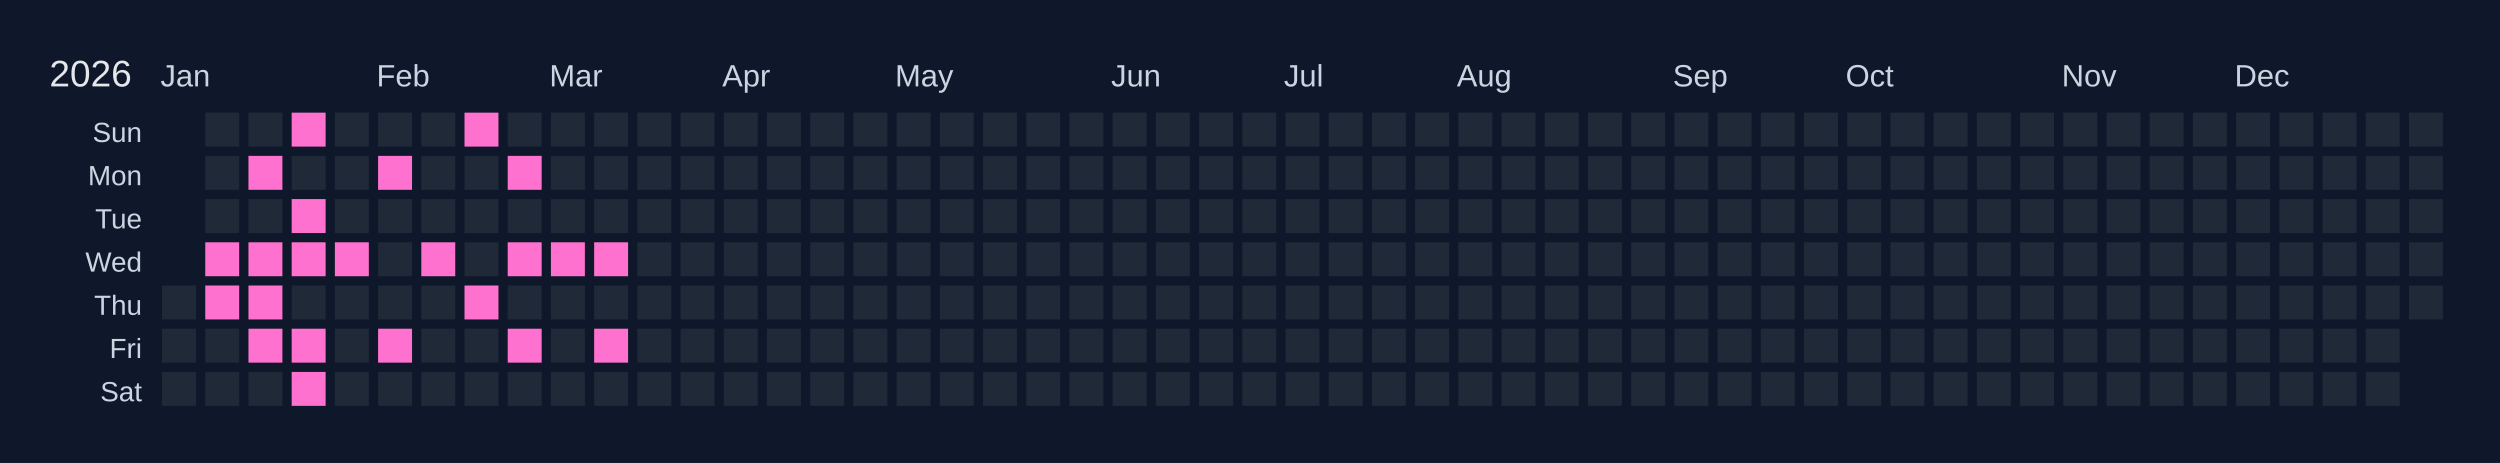
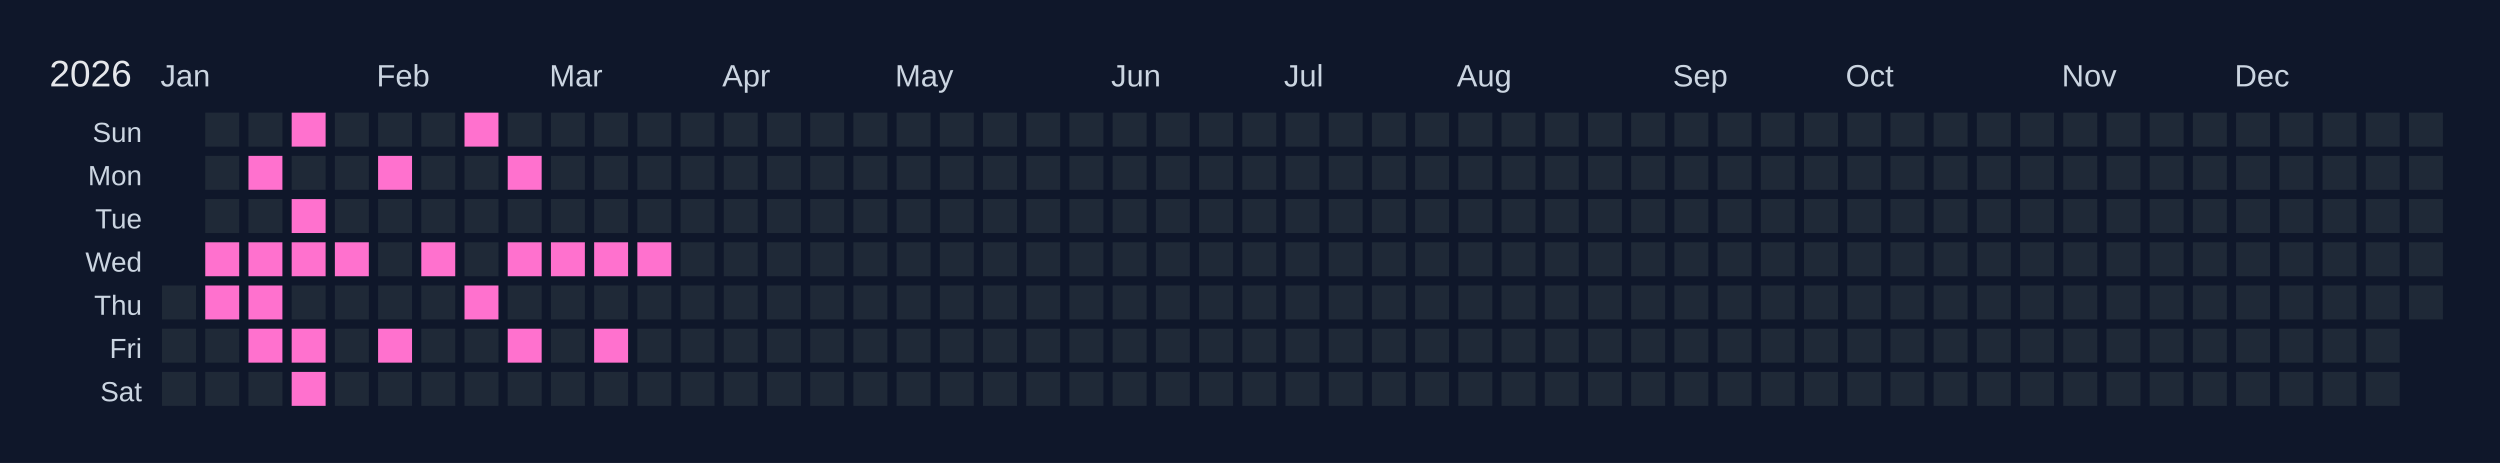
<svg xmlns="http://www.w3.org/2000/svg" width="810" height="150" viewBox="0 0 810 150">
  <rect width="810" height="150" fill="#0f172a" />
  <text x="16" y="28" font-size="12" fill="#e5e7eb" font-family="Arial, sans-serif">2026</text>
  <text x="52" y="28" font-size="10" fill="#cbd5e1" font-family="Arial, sans-serif">Jan</text>
  <text x="122" y="28" font-size="10" fill="#cbd5e1" font-family="Arial, sans-serif">Feb</text>
  <text x="178" y="28" font-size="10" fill="#cbd5e1" font-family="Arial, sans-serif">Mar</text>
  <text x="234" y="28" font-size="10" fill="#cbd5e1" font-family="Arial, sans-serif">Apr</text>
  <text x="290" y="28" font-size="10" fill="#cbd5e1" font-family="Arial, sans-serif">May</text>
  <text x="360" y="28" font-size="10" fill="#cbd5e1" font-family="Arial, sans-serif">Jun</text>
  <text x="416" y="28" font-size="10" fill="#cbd5e1" font-family="Arial, sans-serif">Jul</text>
  <text x="472" y="28" font-size="10" fill="#cbd5e1" font-family="Arial, sans-serif">Aug</text>
  <text x="542" y="28" font-size="10" fill="#cbd5e1" font-family="Arial, sans-serif">Sep</text>
  <text x="598" y="28" font-size="10" fill="#cbd5e1" font-family="Arial, sans-serif">Oct</text>
  <text x="668" y="28" font-size="10" fill="#cbd5e1" font-family="Arial, sans-serif">Nov</text>
  <text x="724" y="28" font-size="10" fill="#cbd5e1" font-family="Arial, sans-serif">Dec</text>
  <text x="46" y="46" font-size="9" fill="#cbd5e1" font-family="Arial, sans-serif" text-anchor="end">Sun</text>
  <text x="46" y="60" font-size="9" fill="#cbd5e1" font-family="Arial, sans-serif" text-anchor="end">Mon</text>
  <text x="46" y="74" font-size="9" fill="#cbd5e1" font-family="Arial, sans-serif" text-anchor="end">Tue</text>
  <text x="46" y="88" font-size="9" fill="#cbd5e1" font-family="Arial, sans-serif" text-anchor="end">Wed</text>
  <text x="46" y="102" font-size="9" fill="#cbd5e1" font-family="Arial, sans-serif" text-anchor="end">Thu</text>
  <text x="46" y="116" font-size="9" fill="#cbd5e1" font-family="Arial, sans-serif" text-anchor="end">Fri</text>
  <text x="46" y="130" font-size="9" fill="#cbd5e1" font-family="Arial, sans-serif" text-anchor="end">Sat</text>
  <g transform="translate(52,36)">
    <rect x="0" y="0" width="12" height="12" fill="#0f172a" stroke="#0f172a" stroke-width="1" />
    <rect x="0" y="14" width="12" height="12" fill="#0f172a" stroke="#0f172a" stroke-width="1" />
    <rect x="0" y="28" width="12" height="12" fill="#0f172a" stroke="#0f172a" stroke-width="1" />
    <rect x="0" y="42" width="12" height="12" fill="#0f172a" stroke="#0f172a" stroke-width="1" />
    <rect x="0" y="56" width="12" height="12" fill="#1f2937" stroke="#0f172a" stroke-width="1" data-date="2026-01-01" />
    <rect x="0" y="70" width="12" height="12" fill="#1f2937" stroke="#0f172a" stroke-width="1" data-date="2026-01-02" />
    <rect x="0" y="84" width="12" height="12" fill="#1f2937" stroke="#0f172a" stroke-width="1" data-date="2026-01-03" />
    <rect x="14" y="0" width="12" height="12" fill="#1f2937" stroke="#0f172a" stroke-width="1" data-date="2026-01-04" />
    <rect x="14" y="14" width="12" height="12" fill="#1f2937" stroke="#0f172a" stroke-width="1" data-date="2026-01-05" />
    <rect x="14" y="28" width="12" height="12" fill="#1f2937" stroke="#0f172a" stroke-width="1" data-date="2026-01-06" />
    <rect x="14" y="42" width="12" height="12" fill="#ff71ce" stroke="#0f172a" stroke-width="1" data-date="2026-01-07" />
    <rect x="14" y="56" width="12" height="12" fill="#ff71ce" stroke="#0f172a" stroke-width="1" data-date="2026-01-08" />
    <rect x="14" y="70" width="12" height="12" fill="#1f2937" stroke="#0f172a" stroke-width="1" data-date="2026-01-09" />
    <rect x="14" y="84" width="12" height="12" fill="#1f2937" stroke="#0f172a" stroke-width="1" data-date="2026-01-10" />
    <rect x="28" y="0" width="12" height="12" fill="#1f2937" stroke="#0f172a" stroke-width="1" data-date="2026-01-11" />
    <rect x="28" y="14" width="12" height="12" fill="#ff71ce" stroke="#0f172a" stroke-width="1" data-date="2026-01-12" />
    <rect x="28" y="28" width="12" height="12" fill="#1f2937" stroke="#0f172a" stroke-width="1" data-date="2026-01-13" />
    <rect x="28" y="42" width="12" height="12" fill="#ff71ce" stroke="#0f172a" stroke-width="1" data-date="2026-01-14" />
    <rect x="28" y="56" width="12" height="12" fill="#ff71ce" stroke="#0f172a" stroke-width="1" data-date="2026-01-15" />
    <rect x="28" y="70" width="12" height="12" fill="#ff71ce" stroke="#0f172a" stroke-width="1" data-date="2026-01-16" />
    <rect x="28" y="84" width="12" height="12" fill="#1f2937" stroke="#0f172a" stroke-width="1" data-date="2026-01-17" />
    <rect x="42" y="0" width="12" height="12" fill="#ff71ce" stroke="#0f172a" stroke-width="1" data-date="2026-01-18" />
    <rect x="42" y="14" width="12" height="12" fill="#1f2937" stroke="#0f172a" stroke-width="1" data-date="2026-01-19" />
    <rect x="42" y="28" width="12" height="12" fill="#ff71ce" stroke="#0f172a" stroke-width="1" data-date="2026-01-20" />
    <rect x="42" y="42" width="12" height="12" fill="#ff71ce" stroke="#0f172a" stroke-width="1" data-date="2026-01-21" />
    <rect x="42" y="56" width="12" height="12" fill="#1f2937" stroke="#0f172a" stroke-width="1" data-date="2026-01-22" />
    <rect x="42" y="70" width="12" height="12" fill="#ff71ce" stroke="#0f172a" stroke-width="1" data-date="2026-01-23" />
    <rect x="42" y="84" width="12" height="12" fill="#ff71ce" stroke="#0f172a" stroke-width="1" data-date="2026-01-24" />
    <rect x="56" y="0" width="12" height="12" fill="#1f2937" stroke="#0f172a" stroke-width="1" data-date="2026-01-25" />
    <rect x="56" y="14" width="12" height="12" fill="#1f2937" stroke="#0f172a" stroke-width="1" data-date="2026-01-26" />
    <rect x="56" y="28" width="12" height="12" fill="#1f2937" stroke="#0f172a" stroke-width="1" data-date="2026-01-27" />
    <rect x="56" y="42" width="12" height="12" fill="#ff71ce" stroke="#0f172a" stroke-width="1" data-date="2026-01-28" />
    <rect x="56" y="56" width="12" height="12" fill="#1f2937" stroke="#0f172a" stroke-width="1" data-date="2026-01-29" />
    <rect x="56" y="70" width="12" height="12" fill="#1f2937" stroke="#0f172a" stroke-width="1" data-date="2026-01-30" />
    <rect x="56" y="84" width="12" height="12" fill="#1f2937" stroke="#0f172a" stroke-width="1" data-date="2026-01-31" />
    <rect x="70" y="0" width="12" height="12" fill="#1f2937" stroke="#0f172a" stroke-width="1" data-date="2026-02-01" />
    <rect x="70" y="14" width="12" height="12" fill="#ff71ce" stroke="#0f172a" stroke-width="1" data-date="2026-02-02" />
    <rect x="70" y="28" width="12" height="12" fill="#1f2937" stroke="#0f172a" stroke-width="1" data-date="2026-02-03" />
    <rect x="70" y="42" width="12" height="12" fill="#1f2937" stroke="#0f172a" stroke-width="1" data-date="2026-02-04" />
    <rect x="70" y="56" width="12" height="12" fill="#1f2937" stroke="#0f172a" stroke-width="1" data-date="2026-02-05" />
    <rect x="70" y="70" width="12" height="12" fill="#ff71ce" stroke="#0f172a" stroke-width="1" data-date="2026-02-06" />
    <rect x="70" y="84" width="12" height="12" fill="#1f2937" stroke="#0f172a" stroke-width="1" data-date="2026-02-07" />
    <rect x="84" y="0" width="12" height="12" fill="#1f2937" stroke="#0f172a" stroke-width="1" data-date="2026-02-08" />
    <rect x="84" y="14" width="12" height="12" fill="#1f2937" stroke="#0f172a" stroke-width="1" data-date="2026-02-09" />
    <rect x="84" y="28" width="12" height="12" fill="#1f2937" stroke="#0f172a" stroke-width="1" data-date="2026-02-10" />
    <rect x="84" y="42" width="12" height="12" fill="#ff71ce" stroke="#0f172a" stroke-width="1" data-date="2026-02-11" />
    <rect x="84" y="56" width="12" height="12" fill="#1f2937" stroke="#0f172a" stroke-width="1" data-date="2026-02-12" />
    <rect x="84" y="70" width="12" height="12" fill="#1f2937" stroke="#0f172a" stroke-width="1" data-date="2026-02-13" />
    <rect x="84" y="84" width="12" height="12" fill="#1f2937" stroke="#0f172a" stroke-width="1" data-date="2026-02-14" />
    <rect x="98" y="0" width="12" height="12" fill="#ff71ce" stroke="#0f172a" stroke-width="1" data-date="2026-02-15" />
    <rect x="98" y="14" width="12" height="12" fill="#1f2937" stroke="#0f172a" stroke-width="1" data-date="2026-02-16" />
    <rect x="98" y="28" width="12" height="12" fill="#1f2937" stroke="#0f172a" stroke-width="1" data-date="2026-02-17" />
    <rect x="98" y="42" width="12" height="12" fill="#1f2937" stroke="#0f172a" stroke-width="1" data-date="2026-02-18" />
    <rect x="98" y="56" width="12" height="12" fill="#ff71ce" stroke="#0f172a" stroke-width="1" data-date="2026-02-19" />
    <rect x="98" y="70" width="12" height="12" fill="#1f2937" stroke="#0f172a" stroke-width="1" data-date="2026-02-20" />
    <rect x="98" y="84" width="12" height="12" fill="#1f2937" stroke="#0f172a" stroke-width="1" data-date="2026-02-21" />
    <rect x="112" y="0" width="12" height="12" fill="#1f2937" stroke="#0f172a" stroke-width="1" data-date="2026-02-22" />
    <rect x="112" y="14" width="12" height="12" fill="#ff71ce" stroke="#0f172a" stroke-width="1" data-date="2026-02-23" />
    <rect x="112" y="28" width="12" height="12" fill="#1f2937" stroke="#0f172a" stroke-width="1" data-date="2026-02-24" />
    <rect x="112" y="42" width="12" height="12" fill="#ff71ce" stroke="#0f172a" stroke-width="1" data-date="2026-02-25" />
    <rect x="112" y="56" width="12" height="12" fill="#1f2937" stroke="#0f172a" stroke-width="1" data-date="2026-02-26" />
    <rect x="112" y="70" width="12" height="12" fill="#ff71ce" stroke="#0f172a" stroke-width="1" data-date="2026-02-27" />
    <rect x="112" y="84" width="12" height="12" fill="#1f2937" stroke="#0f172a" stroke-width="1" data-date="2026-02-28" />
    <rect x="126" y="0" width="12" height="12" fill="#1f2937" stroke="#0f172a" stroke-width="1" data-date="2026-03-01" />
    <rect x="126" y="14" width="12" height="12" fill="#1f2937" stroke="#0f172a" stroke-width="1" data-date="2026-03-02" />
    <rect x="126" y="28" width="12" height="12" fill="#1f2937" stroke="#0f172a" stroke-width="1" data-date="2026-03-03" />
    <rect x="126" y="42" width="12" height="12" fill="#ff71ce" stroke="#0f172a" stroke-width="1" data-date="2026-03-04" />
    <rect x="126" y="56" width="12" height="12" fill="#1f2937" stroke="#0f172a" stroke-width="1" data-date="2026-03-05" />
    <rect x="126" y="70" width="12" height="12" fill="#1f2937" stroke="#0f172a" stroke-width="1" data-date="2026-03-06" />
    <rect x="126" y="84" width="12" height="12" fill="#1f2937" stroke="#0f172a" stroke-width="1" data-date="2026-03-07" />
    <rect x="140" y="0" width="12" height="12" fill="#1f2937" stroke="#0f172a" stroke-width="1" data-date="2026-03-08" />
    <rect x="140" y="14" width="12" height="12" fill="#1f2937" stroke="#0f172a" stroke-width="1" data-date="2026-03-09" />
    <rect x="140" y="28" width="12" height="12" fill="#1f2937" stroke="#0f172a" stroke-width="1" data-date="2026-03-10" />
    <rect x="140" y="42" width="12" height="12" fill="#ff71ce" stroke="#0f172a" stroke-width="1" data-date="2026-03-11" />
    <rect x="140" y="56" width="12" height="12" fill="#1f2937" stroke="#0f172a" stroke-width="1" data-date="2026-03-12" />
    <rect x="140" y="70" width="12" height="12" fill="#ff71ce" stroke="#0f172a" stroke-width="1" data-date="2026-03-13" />
    <rect x="140" y="84" width="12" height="12" fill="#1f2937" stroke="#0f172a" stroke-width="1" data-date="2026-03-14" />
    <rect x="154" y="0" width="12" height="12" fill="#1f2937" stroke="#0f172a" stroke-width="1" data-date="2026-03-15" />
    <rect x="154" y="14" width="12" height="12" fill="#1f2937" stroke="#0f172a" stroke-width="1" data-date="2026-03-16" />
    <rect x="154" y="28" width="12" height="12" fill="#1f2937" stroke="#0f172a" stroke-width="1" data-date="2026-03-17" />
-     <rect x="154" y="42" width="12" height="12" fill="#1f2937" stroke="#0f172a" stroke-width="1" data-date="2026-03-18" />
+     <rect x="154" y="42" width="12" height="12" fill="#ff71ce" stroke="#0f172a" stroke-width="1" data-date="2026-03-18" />
    <rect x="154" y="56" width="12" height="12" fill="#1f2937" stroke="#0f172a" stroke-width="1" data-date="2026-03-19" />
    <rect x="154" y="70" width="12" height="12" fill="#1f2937" stroke="#0f172a" stroke-width="1" data-date="2026-03-20" />
    <rect x="154" y="84" width="12" height="12" fill="#1f2937" stroke="#0f172a" stroke-width="1" data-date="2026-03-21" />
    <rect x="168" y="0" width="12" height="12" fill="#1f2937" stroke="#0f172a" stroke-width="1" data-date="2026-03-22" />
    <rect x="168" y="14" width="12" height="12" fill="#1f2937" stroke="#0f172a" stroke-width="1" data-date="2026-03-23" />
    <rect x="168" y="28" width="12" height="12" fill="#1f2937" stroke="#0f172a" stroke-width="1" data-date="2026-03-24" />
    <rect x="168" y="42" width="12" height="12" fill="#1f2937" stroke="#0f172a" stroke-width="1" data-date="2026-03-25" />
    <rect x="168" y="56" width="12" height="12" fill="#1f2937" stroke="#0f172a" stroke-width="1" data-date="2026-03-26" />
    <rect x="168" y="70" width="12" height="12" fill="#1f2937" stroke="#0f172a" stroke-width="1" data-date="2026-03-27" />
    <rect x="168" y="84" width="12" height="12" fill="#1f2937" stroke="#0f172a" stroke-width="1" data-date="2026-03-28" />
    <rect x="182" y="0" width="12" height="12" fill="#1f2937" stroke="#0f172a" stroke-width="1" data-date="2026-03-29" />
    <rect x="182" y="14" width="12" height="12" fill="#1f2937" stroke="#0f172a" stroke-width="1" data-date="2026-03-30" />
    <rect x="182" y="28" width="12" height="12" fill="#1f2937" stroke="#0f172a" stroke-width="1" data-date="2026-03-31" />
    <rect x="182" y="42" width="12" height="12" fill="#1f2937" stroke="#0f172a" stroke-width="1" data-date="2026-04-01" />
    <rect x="182" y="56" width="12" height="12" fill="#1f2937" stroke="#0f172a" stroke-width="1" data-date="2026-04-02" />
    <rect x="182" y="70" width="12" height="12" fill="#1f2937" stroke="#0f172a" stroke-width="1" data-date="2026-04-03" />
    <rect x="182" y="84" width="12" height="12" fill="#1f2937" stroke="#0f172a" stroke-width="1" data-date="2026-04-04" />
    <rect x="196" y="0" width="12" height="12" fill="#1f2937" stroke="#0f172a" stroke-width="1" data-date="2026-04-05" />
    <rect x="196" y="14" width="12" height="12" fill="#1f2937" stroke="#0f172a" stroke-width="1" data-date="2026-04-06" />
    <rect x="196" y="28" width="12" height="12" fill="#1f2937" stroke="#0f172a" stroke-width="1" data-date="2026-04-07" />
    <rect x="196" y="42" width="12" height="12" fill="#1f2937" stroke="#0f172a" stroke-width="1" data-date="2026-04-08" />
    <rect x="196" y="56" width="12" height="12" fill="#1f2937" stroke="#0f172a" stroke-width="1" data-date="2026-04-09" />
    <rect x="196" y="70" width="12" height="12" fill="#1f2937" stroke="#0f172a" stroke-width="1" data-date="2026-04-10" />
    <rect x="196" y="84" width="12" height="12" fill="#1f2937" stroke="#0f172a" stroke-width="1" data-date="2026-04-11" />
    <rect x="210" y="0" width="12" height="12" fill="#1f2937" stroke="#0f172a" stroke-width="1" data-date="2026-04-12" />
    <rect x="210" y="14" width="12" height="12" fill="#1f2937" stroke="#0f172a" stroke-width="1" data-date="2026-04-13" />
    <rect x="210" y="28" width="12" height="12" fill="#1f2937" stroke="#0f172a" stroke-width="1" data-date="2026-04-14" />
    <rect x="210" y="42" width="12" height="12" fill="#1f2937" stroke="#0f172a" stroke-width="1" data-date="2026-04-15" />
    <rect x="210" y="56" width="12" height="12" fill="#1f2937" stroke="#0f172a" stroke-width="1" data-date="2026-04-16" />
    <rect x="210" y="70" width="12" height="12" fill="#1f2937" stroke="#0f172a" stroke-width="1" data-date="2026-04-17" />
    <rect x="210" y="84" width="12" height="12" fill="#1f2937" stroke="#0f172a" stroke-width="1" data-date="2026-04-18" />
    <rect x="224" y="0" width="12" height="12" fill="#1f2937" stroke="#0f172a" stroke-width="1" data-date="2026-04-19" />
    <rect x="224" y="14" width="12" height="12" fill="#1f2937" stroke="#0f172a" stroke-width="1" data-date="2026-04-20" />
    <rect x="224" y="28" width="12" height="12" fill="#1f2937" stroke="#0f172a" stroke-width="1" data-date="2026-04-21" />
    <rect x="224" y="42" width="12" height="12" fill="#1f2937" stroke="#0f172a" stroke-width="1" data-date="2026-04-22" />
    <rect x="224" y="56" width="12" height="12" fill="#1f2937" stroke="#0f172a" stroke-width="1" data-date="2026-04-23" />
    <rect x="224" y="70" width="12" height="12" fill="#1f2937" stroke="#0f172a" stroke-width="1" data-date="2026-04-24" />
    <rect x="224" y="84" width="12" height="12" fill="#1f2937" stroke="#0f172a" stroke-width="1" data-date="2026-04-25" />
    <rect x="238" y="0" width="12" height="12" fill="#1f2937" stroke="#0f172a" stroke-width="1" data-date="2026-04-26" />
    <rect x="238" y="14" width="12" height="12" fill="#1f2937" stroke="#0f172a" stroke-width="1" data-date="2026-04-27" />
    <rect x="238" y="28" width="12" height="12" fill="#1f2937" stroke="#0f172a" stroke-width="1" data-date="2026-04-28" />
    <rect x="238" y="42" width="12" height="12" fill="#1f2937" stroke="#0f172a" stroke-width="1" data-date="2026-04-29" />
    <rect x="238" y="56" width="12" height="12" fill="#1f2937" stroke="#0f172a" stroke-width="1" data-date="2026-04-30" />
    <rect x="238" y="70" width="12" height="12" fill="#1f2937" stroke="#0f172a" stroke-width="1" data-date="2026-05-01" />
    <rect x="238" y="84" width="12" height="12" fill="#1f2937" stroke="#0f172a" stroke-width="1" data-date="2026-05-02" />
    <rect x="252" y="0" width="12" height="12" fill="#1f2937" stroke="#0f172a" stroke-width="1" data-date="2026-05-03" />
    <rect x="252" y="14" width="12" height="12" fill="#1f2937" stroke="#0f172a" stroke-width="1" data-date="2026-05-04" />
    <rect x="252" y="28" width="12" height="12" fill="#1f2937" stroke="#0f172a" stroke-width="1" data-date="2026-05-05" />
    <rect x="252" y="42" width="12" height="12" fill="#1f2937" stroke="#0f172a" stroke-width="1" data-date="2026-05-06" />
    <rect x="252" y="56" width="12" height="12" fill="#1f2937" stroke="#0f172a" stroke-width="1" data-date="2026-05-07" />
    <rect x="252" y="70" width="12" height="12" fill="#1f2937" stroke="#0f172a" stroke-width="1" data-date="2026-05-08" />
    <rect x="252" y="84" width="12" height="12" fill="#1f2937" stroke="#0f172a" stroke-width="1" data-date="2026-05-09" />
    <rect x="266" y="0" width="12" height="12" fill="#1f2937" stroke="#0f172a" stroke-width="1" data-date="2026-05-10" />
    <rect x="266" y="14" width="12" height="12" fill="#1f2937" stroke="#0f172a" stroke-width="1" data-date="2026-05-11" />
    <rect x="266" y="28" width="12" height="12" fill="#1f2937" stroke="#0f172a" stroke-width="1" data-date="2026-05-12" />
    <rect x="266" y="42" width="12" height="12" fill="#1f2937" stroke="#0f172a" stroke-width="1" data-date="2026-05-13" />
    <rect x="266" y="56" width="12" height="12" fill="#1f2937" stroke="#0f172a" stroke-width="1" data-date="2026-05-14" />
    <rect x="266" y="70" width="12" height="12" fill="#1f2937" stroke="#0f172a" stroke-width="1" data-date="2026-05-15" />
    <rect x="266" y="84" width="12" height="12" fill="#1f2937" stroke="#0f172a" stroke-width="1" data-date="2026-05-16" />
    <rect x="280" y="0" width="12" height="12" fill="#1f2937" stroke="#0f172a" stroke-width="1" data-date="2026-05-17" />
    <rect x="280" y="14" width="12" height="12" fill="#1f2937" stroke="#0f172a" stroke-width="1" data-date="2026-05-18" />
    <rect x="280" y="28" width="12" height="12" fill="#1f2937" stroke="#0f172a" stroke-width="1" data-date="2026-05-19" />
    <rect x="280" y="42" width="12" height="12" fill="#1f2937" stroke="#0f172a" stroke-width="1" data-date="2026-05-20" />
    <rect x="280" y="56" width="12" height="12" fill="#1f2937" stroke="#0f172a" stroke-width="1" data-date="2026-05-21" />
    <rect x="280" y="70" width="12" height="12" fill="#1f2937" stroke="#0f172a" stroke-width="1" data-date="2026-05-22" />
    <rect x="280" y="84" width="12" height="12" fill="#1f2937" stroke="#0f172a" stroke-width="1" data-date="2026-05-23" />
    <rect x="294" y="0" width="12" height="12" fill="#1f2937" stroke="#0f172a" stroke-width="1" data-date="2026-05-24" />
    <rect x="294" y="14" width="12" height="12" fill="#1f2937" stroke="#0f172a" stroke-width="1" data-date="2026-05-25" />
    <rect x="294" y="28" width="12" height="12" fill="#1f2937" stroke="#0f172a" stroke-width="1" data-date="2026-05-26" />
    <rect x="294" y="42" width="12" height="12" fill="#1f2937" stroke="#0f172a" stroke-width="1" data-date="2026-05-27" />
    <rect x="294" y="56" width="12" height="12" fill="#1f2937" stroke="#0f172a" stroke-width="1" data-date="2026-05-28" />
    <rect x="294" y="70" width="12" height="12" fill="#1f2937" stroke="#0f172a" stroke-width="1" data-date="2026-05-29" />
    <rect x="294" y="84" width="12" height="12" fill="#1f2937" stroke="#0f172a" stroke-width="1" data-date="2026-05-30" />
    <rect x="308" y="0" width="12" height="12" fill="#1f2937" stroke="#0f172a" stroke-width="1" data-date="2026-05-31" />
    <rect x="308" y="14" width="12" height="12" fill="#1f2937" stroke="#0f172a" stroke-width="1" data-date="2026-06-01" />
    <rect x="308" y="28" width="12" height="12" fill="#1f2937" stroke="#0f172a" stroke-width="1" data-date="2026-06-02" />
    <rect x="308" y="42" width="12" height="12" fill="#1f2937" stroke="#0f172a" stroke-width="1" data-date="2026-06-03" />
    <rect x="308" y="56" width="12" height="12" fill="#1f2937" stroke="#0f172a" stroke-width="1" data-date="2026-06-04" />
    <rect x="308" y="70" width="12" height="12" fill="#1f2937" stroke="#0f172a" stroke-width="1" data-date="2026-06-05" />
    <rect x="308" y="84" width="12" height="12" fill="#1f2937" stroke="#0f172a" stroke-width="1" data-date="2026-06-06" />
    <rect x="322" y="0" width="12" height="12" fill="#1f2937" stroke="#0f172a" stroke-width="1" data-date="2026-06-07" />
    <rect x="322" y="14" width="12" height="12" fill="#1f2937" stroke="#0f172a" stroke-width="1" data-date="2026-06-08" />
    <rect x="322" y="28" width="12" height="12" fill="#1f2937" stroke="#0f172a" stroke-width="1" data-date="2026-06-09" />
    <rect x="322" y="42" width="12" height="12" fill="#1f2937" stroke="#0f172a" stroke-width="1" data-date="2026-06-10" />
    <rect x="322" y="56" width="12" height="12" fill="#1f2937" stroke="#0f172a" stroke-width="1" data-date="2026-06-11" />
    <rect x="322" y="70" width="12" height="12" fill="#1f2937" stroke="#0f172a" stroke-width="1" data-date="2026-06-12" />
    <rect x="322" y="84" width="12" height="12" fill="#1f2937" stroke="#0f172a" stroke-width="1" data-date="2026-06-13" />
    <rect x="336" y="0" width="12" height="12" fill="#1f2937" stroke="#0f172a" stroke-width="1" data-date="2026-06-14" />
    <rect x="336" y="14" width="12" height="12" fill="#1f2937" stroke="#0f172a" stroke-width="1" data-date="2026-06-15" />
    <rect x="336" y="28" width="12" height="12" fill="#1f2937" stroke="#0f172a" stroke-width="1" data-date="2026-06-16" />
    <rect x="336" y="42" width="12" height="12" fill="#1f2937" stroke="#0f172a" stroke-width="1" data-date="2026-06-17" />
    <rect x="336" y="56" width="12" height="12" fill="#1f2937" stroke="#0f172a" stroke-width="1" data-date="2026-06-18" />
    <rect x="336" y="70" width="12" height="12" fill="#1f2937" stroke="#0f172a" stroke-width="1" data-date="2026-06-19" />
    <rect x="336" y="84" width="12" height="12" fill="#1f2937" stroke="#0f172a" stroke-width="1" data-date="2026-06-20" />
    <rect x="350" y="0" width="12" height="12" fill="#1f2937" stroke="#0f172a" stroke-width="1" data-date="2026-06-21" />
    <rect x="350" y="14" width="12" height="12" fill="#1f2937" stroke="#0f172a" stroke-width="1" data-date="2026-06-22" />
    <rect x="350" y="28" width="12" height="12" fill="#1f2937" stroke="#0f172a" stroke-width="1" data-date="2026-06-23" />
    <rect x="350" y="42" width="12" height="12" fill="#1f2937" stroke="#0f172a" stroke-width="1" data-date="2026-06-24" />
    <rect x="350" y="56" width="12" height="12" fill="#1f2937" stroke="#0f172a" stroke-width="1" data-date="2026-06-25" />
    <rect x="350" y="70" width="12" height="12" fill="#1f2937" stroke="#0f172a" stroke-width="1" data-date="2026-06-26" />
    <rect x="350" y="84" width="12" height="12" fill="#1f2937" stroke="#0f172a" stroke-width="1" data-date="2026-06-27" />
    <rect x="364" y="0" width="12" height="12" fill="#1f2937" stroke="#0f172a" stroke-width="1" data-date="2026-06-28" />
    <rect x="364" y="14" width="12" height="12" fill="#1f2937" stroke="#0f172a" stroke-width="1" data-date="2026-06-29" />
    <rect x="364" y="28" width="12" height="12" fill="#1f2937" stroke="#0f172a" stroke-width="1" data-date="2026-06-30" />
    <rect x="364" y="42" width="12" height="12" fill="#1f2937" stroke="#0f172a" stroke-width="1" data-date="2026-07-01" />
    <rect x="364" y="56" width="12" height="12" fill="#1f2937" stroke="#0f172a" stroke-width="1" data-date="2026-07-02" />
    <rect x="364" y="70" width="12" height="12" fill="#1f2937" stroke="#0f172a" stroke-width="1" data-date="2026-07-03" />
    <rect x="364" y="84" width="12" height="12" fill="#1f2937" stroke="#0f172a" stroke-width="1" data-date="2026-07-04" />
    <rect x="378" y="0" width="12" height="12" fill="#1f2937" stroke="#0f172a" stroke-width="1" data-date="2026-07-05" />
    <rect x="378" y="14" width="12" height="12" fill="#1f2937" stroke="#0f172a" stroke-width="1" data-date="2026-07-06" />
    <rect x="378" y="28" width="12" height="12" fill="#1f2937" stroke="#0f172a" stroke-width="1" data-date="2026-07-07" />
    <rect x="378" y="42" width="12" height="12" fill="#1f2937" stroke="#0f172a" stroke-width="1" data-date="2026-07-08" />
    <rect x="378" y="56" width="12" height="12" fill="#1f2937" stroke="#0f172a" stroke-width="1" data-date="2026-07-09" />
    <rect x="378" y="70" width="12" height="12" fill="#1f2937" stroke="#0f172a" stroke-width="1" data-date="2026-07-10" />
    <rect x="378" y="84" width="12" height="12" fill="#1f2937" stroke="#0f172a" stroke-width="1" data-date="2026-07-11" />
    <rect x="392" y="0" width="12" height="12" fill="#1f2937" stroke="#0f172a" stroke-width="1" data-date="2026-07-12" />
    <rect x="392" y="14" width="12" height="12" fill="#1f2937" stroke="#0f172a" stroke-width="1" data-date="2026-07-13" />
    <rect x="392" y="28" width="12" height="12" fill="#1f2937" stroke="#0f172a" stroke-width="1" data-date="2026-07-14" />
    <rect x="392" y="42" width="12" height="12" fill="#1f2937" stroke="#0f172a" stroke-width="1" data-date="2026-07-15" />
    <rect x="392" y="56" width="12" height="12" fill="#1f2937" stroke="#0f172a" stroke-width="1" data-date="2026-07-16" />
    <rect x="392" y="70" width="12" height="12" fill="#1f2937" stroke="#0f172a" stroke-width="1" data-date="2026-07-17" />
    <rect x="392" y="84" width="12" height="12" fill="#1f2937" stroke="#0f172a" stroke-width="1" data-date="2026-07-18" />
    <rect x="406" y="0" width="12" height="12" fill="#1f2937" stroke="#0f172a" stroke-width="1" data-date="2026-07-19" />
    <rect x="406" y="14" width="12" height="12" fill="#1f2937" stroke="#0f172a" stroke-width="1" data-date="2026-07-20" />
    <rect x="406" y="28" width="12" height="12" fill="#1f2937" stroke="#0f172a" stroke-width="1" data-date="2026-07-21" />
    <rect x="406" y="42" width="12" height="12" fill="#1f2937" stroke="#0f172a" stroke-width="1" data-date="2026-07-22" />
    <rect x="406" y="56" width="12" height="12" fill="#1f2937" stroke="#0f172a" stroke-width="1" data-date="2026-07-23" />
    <rect x="406" y="70" width="12" height="12" fill="#1f2937" stroke="#0f172a" stroke-width="1" data-date="2026-07-24" />
    <rect x="406" y="84" width="12" height="12" fill="#1f2937" stroke="#0f172a" stroke-width="1" data-date="2026-07-25" />
    <rect x="420" y="0" width="12" height="12" fill="#1f2937" stroke="#0f172a" stroke-width="1" data-date="2026-07-26" />
    <rect x="420" y="14" width="12" height="12" fill="#1f2937" stroke="#0f172a" stroke-width="1" data-date="2026-07-27" />
    <rect x="420" y="28" width="12" height="12" fill="#1f2937" stroke="#0f172a" stroke-width="1" data-date="2026-07-28" />
    <rect x="420" y="42" width="12" height="12" fill="#1f2937" stroke="#0f172a" stroke-width="1" data-date="2026-07-29" />
    <rect x="420" y="56" width="12" height="12" fill="#1f2937" stroke="#0f172a" stroke-width="1" data-date="2026-07-30" />
    <rect x="420" y="70" width="12" height="12" fill="#1f2937" stroke="#0f172a" stroke-width="1" data-date="2026-07-31" />
    <rect x="420" y="84" width="12" height="12" fill="#1f2937" stroke="#0f172a" stroke-width="1" data-date="2026-08-01" />
    <rect x="434" y="0" width="12" height="12" fill="#1f2937" stroke="#0f172a" stroke-width="1" data-date="2026-08-02" />
    <rect x="434" y="14" width="12" height="12" fill="#1f2937" stroke="#0f172a" stroke-width="1" data-date="2026-08-03" />
    <rect x="434" y="28" width="12" height="12" fill="#1f2937" stroke="#0f172a" stroke-width="1" data-date="2026-08-04" />
    <rect x="434" y="42" width="12" height="12" fill="#1f2937" stroke="#0f172a" stroke-width="1" data-date="2026-08-05" />
    <rect x="434" y="56" width="12" height="12" fill="#1f2937" stroke="#0f172a" stroke-width="1" data-date="2026-08-06" />
    <rect x="434" y="70" width="12" height="12" fill="#1f2937" stroke="#0f172a" stroke-width="1" data-date="2026-08-07" />
    <rect x="434" y="84" width="12" height="12" fill="#1f2937" stroke="#0f172a" stroke-width="1" data-date="2026-08-08" />
    <rect x="448" y="0" width="12" height="12" fill="#1f2937" stroke="#0f172a" stroke-width="1" data-date="2026-08-09" />
    <rect x="448" y="14" width="12" height="12" fill="#1f2937" stroke="#0f172a" stroke-width="1" data-date="2026-08-10" />
    <rect x="448" y="28" width="12" height="12" fill="#1f2937" stroke="#0f172a" stroke-width="1" data-date="2026-08-11" />
    <rect x="448" y="42" width="12" height="12" fill="#1f2937" stroke="#0f172a" stroke-width="1" data-date="2026-08-12" />
    <rect x="448" y="56" width="12" height="12" fill="#1f2937" stroke="#0f172a" stroke-width="1" data-date="2026-08-13" />
    <rect x="448" y="70" width="12" height="12" fill="#1f2937" stroke="#0f172a" stroke-width="1" data-date="2026-08-14" />
    <rect x="448" y="84" width="12" height="12" fill="#1f2937" stroke="#0f172a" stroke-width="1" data-date="2026-08-15" />
    <rect x="462" y="0" width="12" height="12" fill="#1f2937" stroke="#0f172a" stroke-width="1" data-date="2026-08-16" />
    <rect x="462" y="14" width="12" height="12" fill="#1f2937" stroke="#0f172a" stroke-width="1" data-date="2026-08-17" />
    <rect x="462" y="28" width="12" height="12" fill="#1f2937" stroke="#0f172a" stroke-width="1" data-date="2026-08-18" />
    <rect x="462" y="42" width="12" height="12" fill="#1f2937" stroke="#0f172a" stroke-width="1" data-date="2026-08-19" />
    <rect x="462" y="56" width="12" height="12" fill="#1f2937" stroke="#0f172a" stroke-width="1" data-date="2026-08-20" />
    <rect x="462" y="70" width="12" height="12" fill="#1f2937" stroke="#0f172a" stroke-width="1" data-date="2026-08-21" />
    <rect x="462" y="84" width="12" height="12" fill="#1f2937" stroke="#0f172a" stroke-width="1" data-date="2026-08-22" />
    <rect x="476" y="0" width="12" height="12" fill="#1f2937" stroke="#0f172a" stroke-width="1" data-date="2026-08-23" />
    <rect x="476" y="14" width="12" height="12" fill="#1f2937" stroke="#0f172a" stroke-width="1" data-date="2026-08-24" />
    <rect x="476" y="28" width="12" height="12" fill="#1f2937" stroke="#0f172a" stroke-width="1" data-date="2026-08-25" />
    <rect x="476" y="42" width="12" height="12" fill="#1f2937" stroke="#0f172a" stroke-width="1" data-date="2026-08-26" />
    <rect x="476" y="56" width="12" height="12" fill="#1f2937" stroke="#0f172a" stroke-width="1" data-date="2026-08-27" />
    <rect x="476" y="70" width="12" height="12" fill="#1f2937" stroke="#0f172a" stroke-width="1" data-date="2026-08-28" />
    <rect x="476" y="84" width="12" height="12" fill="#1f2937" stroke="#0f172a" stroke-width="1" data-date="2026-08-29" />
    <rect x="490" y="0" width="12" height="12" fill="#1f2937" stroke="#0f172a" stroke-width="1" data-date="2026-08-30" />
    <rect x="490" y="14" width="12" height="12" fill="#1f2937" stroke="#0f172a" stroke-width="1" data-date="2026-08-31" />
    <rect x="490" y="28" width="12" height="12" fill="#1f2937" stroke="#0f172a" stroke-width="1" data-date="2026-09-01" />
    <rect x="490" y="42" width="12" height="12" fill="#1f2937" stroke="#0f172a" stroke-width="1" data-date="2026-09-02" />
    <rect x="490" y="56" width="12" height="12" fill="#1f2937" stroke="#0f172a" stroke-width="1" data-date="2026-09-03" />
    <rect x="490" y="70" width="12" height="12" fill="#1f2937" stroke="#0f172a" stroke-width="1" data-date="2026-09-04" />
    <rect x="490" y="84" width="12" height="12" fill="#1f2937" stroke="#0f172a" stroke-width="1" data-date="2026-09-05" />
    <rect x="504" y="0" width="12" height="12" fill="#1f2937" stroke="#0f172a" stroke-width="1" data-date="2026-09-06" />
    <rect x="504" y="14" width="12" height="12" fill="#1f2937" stroke="#0f172a" stroke-width="1" data-date="2026-09-07" />
    <rect x="504" y="28" width="12" height="12" fill="#1f2937" stroke="#0f172a" stroke-width="1" data-date="2026-09-08" />
    <rect x="504" y="42" width="12" height="12" fill="#1f2937" stroke="#0f172a" stroke-width="1" data-date="2026-09-09" />
    <rect x="504" y="56" width="12" height="12" fill="#1f2937" stroke="#0f172a" stroke-width="1" data-date="2026-09-10" />
    <rect x="504" y="70" width="12" height="12" fill="#1f2937" stroke="#0f172a" stroke-width="1" data-date="2026-09-11" />
    <rect x="504" y="84" width="12" height="12" fill="#1f2937" stroke="#0f172a" stroke-width="1" data-date="2026-09-12" />
    <rect x="518" y="0" width="12" height="12" fill="#1f2937" stroke="#0f172a" stroke-width="1" data-date="2026-09-13" />
    <rect x="518" y="14" width="12" height="12" fill="#1f2937" stroke="#0f172a" stroke-width="1" data-date="2026-09-14" />
    <rect x="518" y="28" width="12" height="12" fill="#1f2937" stroke="#0f172a" stroke-width="1" data-date="2026-09-15" />
    <rect x="518" y="42" width="12" height="12" fill="#1f2937" stroke="#0f172a" stroke-width="1" data-date="2026-09-16" />
    <rect x="518" y="56" width="12" height="12" fill="#1f2937" stroke="#0f172a" stroke-width="1" data-date="2026-09-17" />
    <rect x="518" y="70" width="12" height="12" fill="#1f2937" stroke="#0f172a" stroke-width="1" data-date="2026-09-18" />
    <rect x="518" y="84" width="12" height="12" fill="#1f2937" stroke="#0f172a" stroke-width="1" data-date="2026-09-19" />
    <rect x="532" y="0" width="12" height="12" fill="#1f2937" stroke="#0f172a" stroke-width="1" data-date="2026-09-20" />
    <rect x="532" y="14" width="12" height="12" fill="#1f2937" stroke="#0f172a" stroke-width="1" data-date="2026-09-21" />
    <rect x="532" y="28" width="12" height="12" fill="#1f2937" stroke="#0f172a" stroke-width="1" data-date="2026-09-22" />
    <rect x="532" y="42" width="12" height="12" fill="#1f2937" stroke="#0f172a" stroke-width="1" data-date="2026-09-23" />
    <rect x="532" y="56" width="12" height="12" fill="#1f2937" stroke="#0f172a" stroke-width="1" data-date="2026-09-24" />
    <rect x="532" y="70" width="12" height="12" fill="#1f2937" stroke="#0f172a" stroke-width="1" data-date="2026-09-25" />
    <rect x="532" y="84" width="12" height="12" fill="#1f2937" stroke="#0f172a" stroke-width="1" data-date="2026-09-26" />
    <rect x="546" y="0" width="12" height="12" fill="#1f2937" stroke="#0f172a" stroke-width="1" data-date="2026-09-27" />
    <rect x="546" y="14" width="12" height="12" fill="#1f2937" stroke="#0f172a" stroke-width="1" data-date="2026-09-28" />
    <rect x="546" y="28" width="12" height="12" fill="#1f2937" stroke="#0f172a" stroke-width="1" data-date="2026-09-29" />
    <rect x="546" y="42" width="12" height="12" fill="#1f2937" stroke="#0f172a" stroke-width="1" data-date="2026-09-30" />
    <rect x="546" y="56" width="12" height="12" fill="#1f2937" stroke="#0f172a" stroke-width="1" data-date="2026-10-01" />
    <rect x="546" y="70" width="12" height="12" fill="#1f2937" stroke="#0f172a" stroke-width="1" data-date="2026-10-02" />
    <rect x="546" y="84" width="12" height="12" fill="#1f2937" stroke="#0f172a" stroke-width="1" data-date="2026-10-03" />
    <rect x="560" y="0" width="12" height="12" fill="#1f2937" stroke="#0f172a" stroke-width="1" data-date="2026-10-04" />
    <rect x="560" y="14" width="12" height="12" fill="#1f2937" stroke="#0f172a" stroke-width="1" data-date="2026-10-05" />
    <rect x="560" y="28" width="12" height="12" fill="#1f2937" stroke="#0f172a" stroke-width="1" data-date="2026-10-06" />
    <rect x="560" y="42" width="12" height="12" fill="#1f2937" stroke="#0f172a" stroke-width="1" data-date="2026-10-07" />
    <rect x="560" y="56" width="12" height="12" fill="#1f2937" stroke="#0f172a" stroke-width="1" data-date="2026-10-08" />
    <rect x="560" y="70" width="12" height="12" fill="#1f2937" stroke="#0f172a" stroke-width="1" data-date="2026-10-09" />
    <rect x="560" y="84" width="12" height="12" fill="#1f2937" stroke="#0f172a" stroke-width="1" data-date="2026-10-10" />
    <rect x="574" y="0" width="12" height="12" fill="#1f2937" stroke="#0f172a" stroke-width="1" data-date="2026-10-11" />
    <rect x="574" y="14" width="12" height="12" fill="#1f2937" stroke="#0f172a" stroke-width="1" data-date="2026-10-12" />
    <rect x="574" y="28" width="12" height="12" fill="#1f2937" stroke="#0f172a" stroke-width="1" data-date="2026-10-13" />
    <rect x="574" y="42" width="12" height="12" fill="#1f2937" stroke="#0f172a" stroke-width="1" data-date="2026-10-14" />
    <rect x="574" y="56" width="12" height="12" fill="#1f2937" stroke="#0f172a" stroke-width="1" data-date="2026-10-15" />
    <rect x="574" y="70" width="12" height="12" fill="#1f2937" stroke="#0f172a" stroke-width="1" data-date="2026-10-16" />
    <rect x="574" y="84" width="12" height="12" fill="#1f2937" stroke="#0f172a" stroke-width="1" data-date="2026-10-17" />
    <rect x="588" y="0" width="12" height="12" fill="#1f2937" stroke="#0f172a" stroke-width="1" data-date="2026-10-18" />
    <rect x="588" y="14" width="12" height="12" fill="#1f2937" stroke="#0f172a" stroke-width="1" data-date="2026-10-19" />
    <rect x="588" y="28" width="12" height="12" fill="#1f2937" stroke="#0f172a" stroke-width="1" data-date="2026-10-20" />
    <rect x="588" y="42" width="12" height="12" fill="#1f2937" stroke="#0f172a" stroke-width="1" data-date="2026-10-21" />
    <rect x="588" y="56" width="12" height="12" fill="#1f2937" stroke="#0f172a" stroke-width="1" data-date="2026-10-22" />
    <rect x="588" y="70" width="12" height="12" fill="#1f2937" stroke="#0f172a" stroke-width="1" data-date="2026-10-23" />
    <rect x="588" y="84" width="12" height="12" fill="#1f2937" stroke="#0f172a" stroke-width="1" data-date="2026-10-24" />
    <rect x="602" y="0" width="12" height="12" fill="#1f2937" stroke="#0f172a" stroke-width="1" data-date="2026-10-25" />
    <rect x="602" y="14" width="12" height="12" fill="#1f2937" stroke="#0f172a" stroke-width="1" data-date="2026-10-26" />
    <rect x="602" y="28" width="12" height="12" fill="#1f2937" stroke="#0f172a" stroke-width="1" data-date="2026-10-27" />
    <rect x="602" y="42" width="12" height="12" fill="#1f2937" stroke="#0f172a" stroke-width="1" data-date="2026-10-28" />
    <rect x="602" y="56" width="12" height="12" fill="#1f2937" stroke="#0f172a" stroke-width="1" data-date="2026-10-29" />
    <rect x="602" y="70" width="12" height="12" fill="#1f2937" stroke="#0f172a" stroke-width="1" data-date="2026-10-30" />
    <rect x="602" y="84" width="12" height="12" fill="#1f2937" stroke="#0f172a" stroke-width="1" data-date="2026-10-31" />
    <rect x="616" y="0" width="12" height="12" fill="#1f2937" stroke="#0f172a" stroke-width="1" data-date="2026-11-01" />
    <rect x="616" y="14" width="12" height="12" fill="#1f2937" stroke="#0f172a" stroke-width="1" data-date="2026-11-02" />
    <rect x="616" y="28" width="12" height="12" fill="#1f2937" stroke="#0f172a" stroke-width="1" data-date="2026-11-03" />
    <rect x="616" y="42" width="12" height="12" fill="#1f2937" stroke="#0f172a" stroke-width="1" data-date="2026-11-04" />
    <rect x="616" y="56" width="12" height="12" fill="#1f2937" stroke="#0f172a" stroke-width="1" data-date="2026-11-05" />
    <rect x="616" y="70" width="12" height="12" fill="#1f2937" stroke="#0f172a" stroke-width="1" data-date="2026-11-06" />
    <rect x="616" y="84" width="12" height="12" fill="#1f2937" stroke="#0f172a" stroke-width="1" data-date="2026-11-07" />
    <rect x="630" y="0" width="12" height="12" fill="#1f2937" stroke="#0f172a" stroke-width="1" data-date="2026-11-08" />
    <rect x="630" y="14" width="12" height="12" fill="#1f2937" stroke="#0f172a" stroke-width="1" data-date="2026-11-09" />
    <rect x="630" y="28" width="12" height="12" fill="#1f2937" stroke="#0f172a" stroke-width="1" data-date="2026-11-10" />
    <rect x="630" y="42" width="12" height="12" fill="#1f2937" stroke="#0f172a" stroke-width="1" data-date="2026-11-11" />
    <rect x="630" y="56" width="12" height="12" fill="#1f2937" stroke="#0f172a" stroke-width="1" data-date="2026-11-12" />
    <rect x="630" y="70" width="12" height="12" fill="#1f2937" stroke="#0f172a" stroke-width="1" data-date="2026-11-13" />
    <rect x="630" y="84" width="12" height="12" fill="#1f2937" stroke="#0f172a" stroke-width="1" data-date="2026-11-14" />
    <rect x="644" y="0" width="12" height="12" fill="#1f2937" stroke="#0f172a" stroke-width="1" data-date="2026-11-15" />
    <rect x="644" y="14" width="12" height="12" fill="#1f2937" stroke="#0f172a" stroke-width="1" data-date="2026-11-16" />
    <rect x="644" y="28" width="12" height="12" fill="#1f2937" stroke="#0f172a" stroke-width="1" data-date="2026-11-17" />
    <rect x="644" y="42" width="12" height="12" fill="#1f2937" stroke="#0f172a" stroke-width="1" data-date="2026-11-18" />
    <rect x="644" y="56" width="12" height="12" fill="#1f2937" stroke="#0f172a" stroke-width="1" data-date="2026-11-19" />
    <rect x="644" y="70" width="12" height="12" fill="#1f2937" stroke="#0f172a" stroke-width="1" data-date="2026-11-20" />
    <rect x="644" y="84" width="12" height="12" fill="#1f2937" stroke="#0f172a" stroke-width="1" data-date="2026-11-21" />
    <rect x="658" y="0" width="12" height="12" fill="#1f2937" stroke="#0f172a" stroke-width="1" data-date="2026-11-22" />
    <rect x="658" y="14" width="12" height="12" fill="#1f2937" stroke="#0f172a" stroke-width="1" data-date="2026-11-23" />
    <rect x="658" y="28" width="12" height="12" fill="#1f2937" stroke="#0f172a" stroke-width="1" data-date="2026-11-24" />
    <rect x="658" y="42" width="12" height="12" fill="#1f2937" stroke="#0f172a" stroke-width="1" data-date="2026-11-25" />
    <rect x="658" y="56" width="12" height="12" fill="#1f2937" stroke="#0f172a" stroke-width="1" data-date="2026-11-26" />
    <rect x="658" y="70" width="12" height="12" fill="#1f2937" stroke="#0f172a" stroke-width="1" data-date="2026-11-27" />
    <rect x="658" y="84" width="12" height="12" fill="#1f2937" stroke="#0f172a" stroke-width="1" data-date="2026-11-28" />
    <rect x="672" y="0" width="12" height="12" fill="#1f2937" stroke="#0f172a" stroke-width="1" data-date="2026-11-29" />
    <rect x="672" y="14" width="12" height="12" fill="#1f2937" stroke="#0f172a" stroke-width="1" data-date="2026-11-30" />
    <rect x="672" y="28" width="12" height="12" fill="#1f2937" stroke="#0f172a" stroke-width="1" data-date="2026-12-01" />
    <rect x="672" y="42" width="12" height="12" fill="#1f2937" stroke="#0f172a" stroke-width="1" data-date="2026-12-02" />
    <rect x="672" y="56" width="12" height="12" fill="#1f2937" stroke="#0f172a" stroke-width="1" data-date="2026-12-03" />
    <rect x="672" y="70" width="12" height="12" fill="#1f2937" stroke="#0f172a" stroke-width="1" data-date="2026-12-04" />
    <rect x="672" y="84" width="12" height="12" fill="#1f2937" stroke="#0f172a" stroke-width="1" data-date="2026-12-05" />
    <rect x="686" y="0" width="12" height="12" fill="#1f2937" stroke="#0f172a" stroke-width="1" data-date="2026-12-06" />
    <rect x="686" y="14" width="12" height="12" fill="#1f2937" stroke="#0f172a" stroke-width="1" data-date="2026-12-07" />
    <rect x="686" y="28" width="12" height="12" fill="#1f2937" stroke="#0f172a" stroke-width="1" data-date="2026-12-08" />
    <rect x="686" y="42" width="12" height="12" fill="#1f2937" stroke="#0f172a" stroke-width="1" data-date="2026-12-09" />
    <rect x="686" y="56" width="12" height="12" fill="#1f2937" stroke="#0f172a" stroke-width="1" data-date="2026-12-10" />
    <rect x="686" y="70" width="12" height="12" fill="#1f2937" stroke="#0f172a" stroke-width="1" data-date="2026-12-11" />
    <rect x="686" y="84" width="12" height="12" fill="#1f2937" stroke="#0f172a" stroke-width="1" data-date="2026-12-12" />
    <rect x="700" y="0" width="12" height="12" fill="#1f2937" stroke="#0f172a" stroke-width="1" data-date="2026-12-13" />
    <rect x="700" y="14" width="12" height="12" fill="#1f2937" stroke="#0f172a" stroke-width="1" data-date="2026-12-14" />
    <rect x="700" y="28" width="12" height="12" fill="#1f2937" stroke="#0f172a" stroke-width="1" data-date="2026-12-15" />
    <rect x="700" y="42" width="12" height="12" fill="#1f2937" stroke="#0f172a" stroke-width="1" data-date="2026-12-16" />
    <rect x="700" y="56" width="12" height="12" fill="#1f2937" stroke="#0f172a" stroke-width="1" data-date="2026-12-17" />
    <rect x="700" y="70" width="12" height="12" fill="#1f2937" stroke="#0f172a" stroke-width="1" data-date="2026-12-18" />
    <rect x="700" y="84" width="12" height="12" fill="#1f2937" stroke="#0f172a" stroke-width="1" data-date="2026-12-19" />
    <rect x="714" y="0" width="12" height="12" fill="#1f2937" stroke="#0f172a" stroke-width="1" data-date="2026-12-20" />
    <rect x="714" y="14" width="12" height="12" fill="#1f2937" stroke="#0f172a" stroke-width="1" data-date="2026-12-21" />
    <rect x="714" y="28" width="12" height="12" fill="#1f2937" stroke="#0f172a" stroke-width="1" data-date="2026-12-22" />
    <rect x="714" y="42" width="12" height="12" fill="#1f2937" stroke="#0f172a" stroke-width="1" data-date="2026-12-23" />
    <rect x="714" y="56" width="12" height="12" fill="#1f2937" stroke="#0f172a" stroke-width="1" data-date="2026-12-24" />
    <rect x="714" y="70" width="12" height="12" fill="#1f2937" stroke="#0f172a" stroke-width="1" data-date="2026-12-25" />
    <rect x="714" y="84" width="12" height="12" fill="#1f2937" stroke="#0f172a" stroke-width="1" data-date="2026-12-26" />
    <rect x="728" y="0" width="12" height="12" fill="#1f2937" stroke="#0f172a" stroke-width="1" data-date="2026-12-27" />
    <rect x="728" y="14" width="12" height="12" fill="#1f2937" stroke="#0f172a" stroke-width="1" data-date="2026-12-28" />
    <rect x="728" y="28" width="12" height="12" fill="#1f2937" stroke="#0f172a" stroke-width="1" data-date="2026-12-29" />
    <rect x="728" y="42" width="12" height="12" fill="#1f2937" stroke="#0f172a" stroke-width="1" data-date="2026-12-30" />
    <rect x="728" y="56" width="12" height="12" fill="#1f2937" stroke="#0f172a" stroke-width="1" data-date="2026-12-31" />
    <rect x="728" y="70" width="12" height="12" fill="#0f172a" stroke="#0f172a" stroke-width="1" />
    <rect x="728" y="84" width="12" height="12" fill="#0f172a" stroke="#0f172a" stroke-width="1" />
  </g>
</svg>
